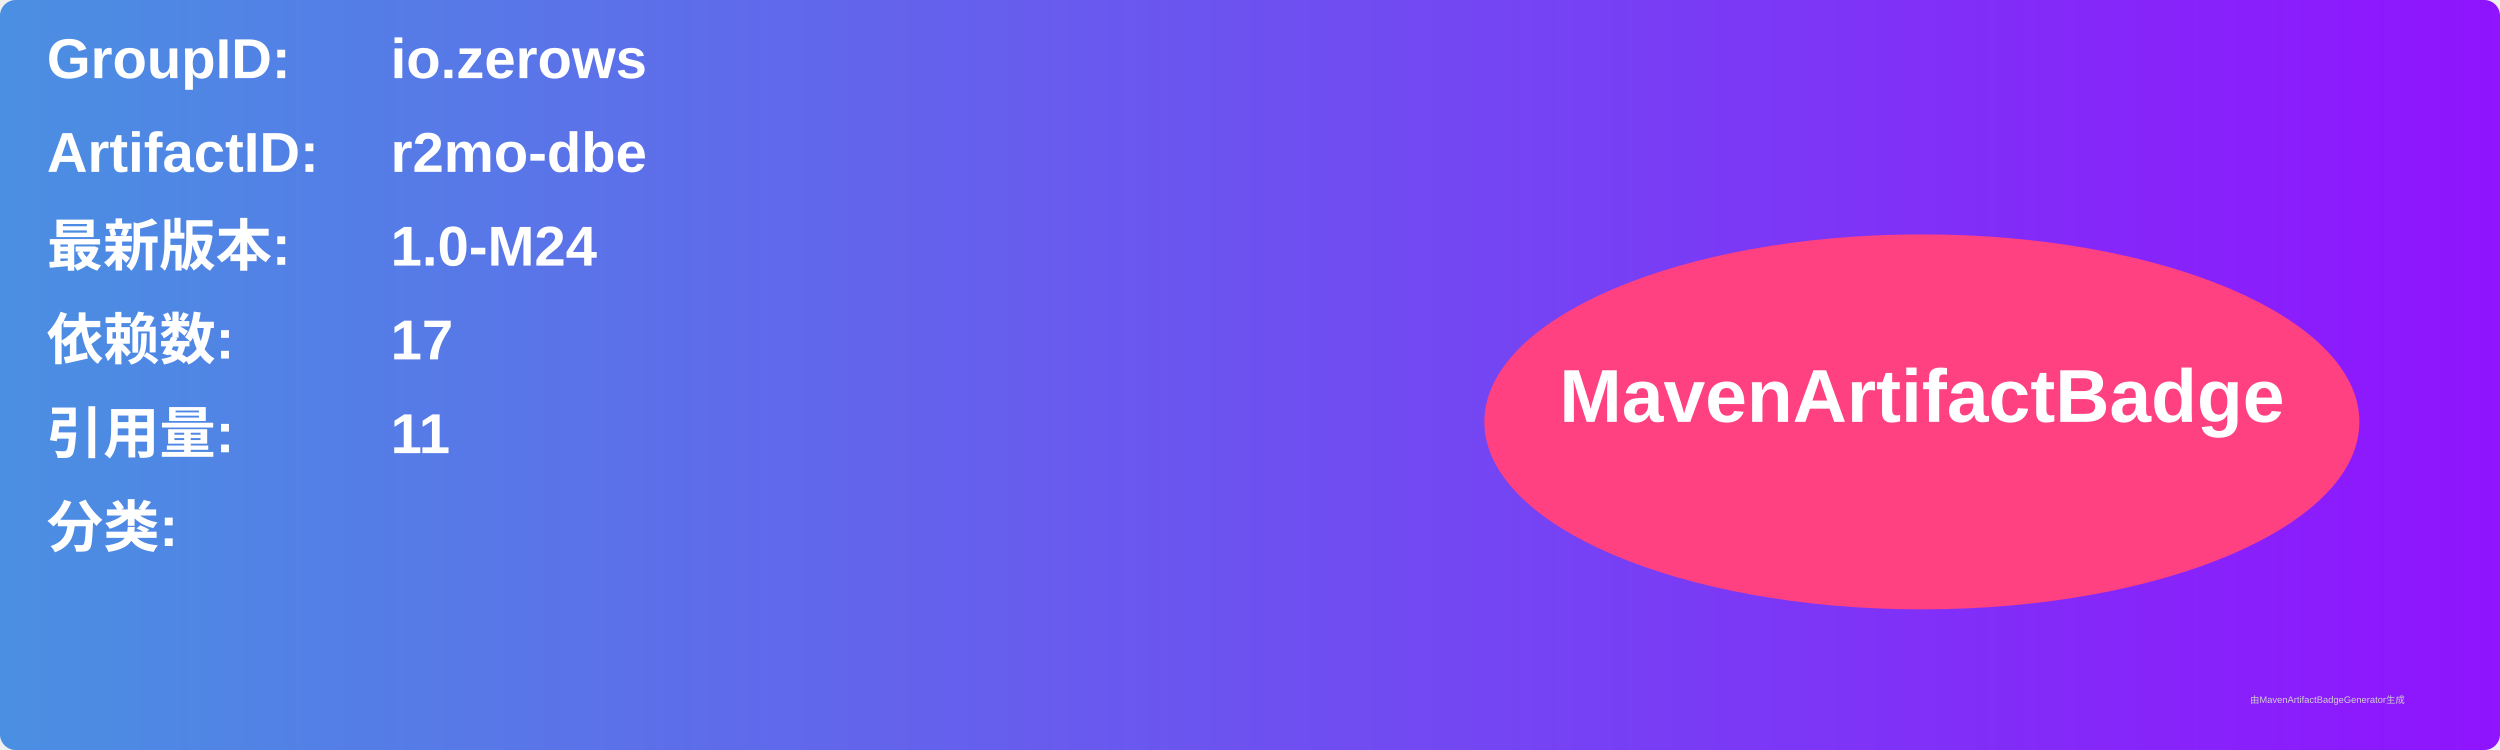
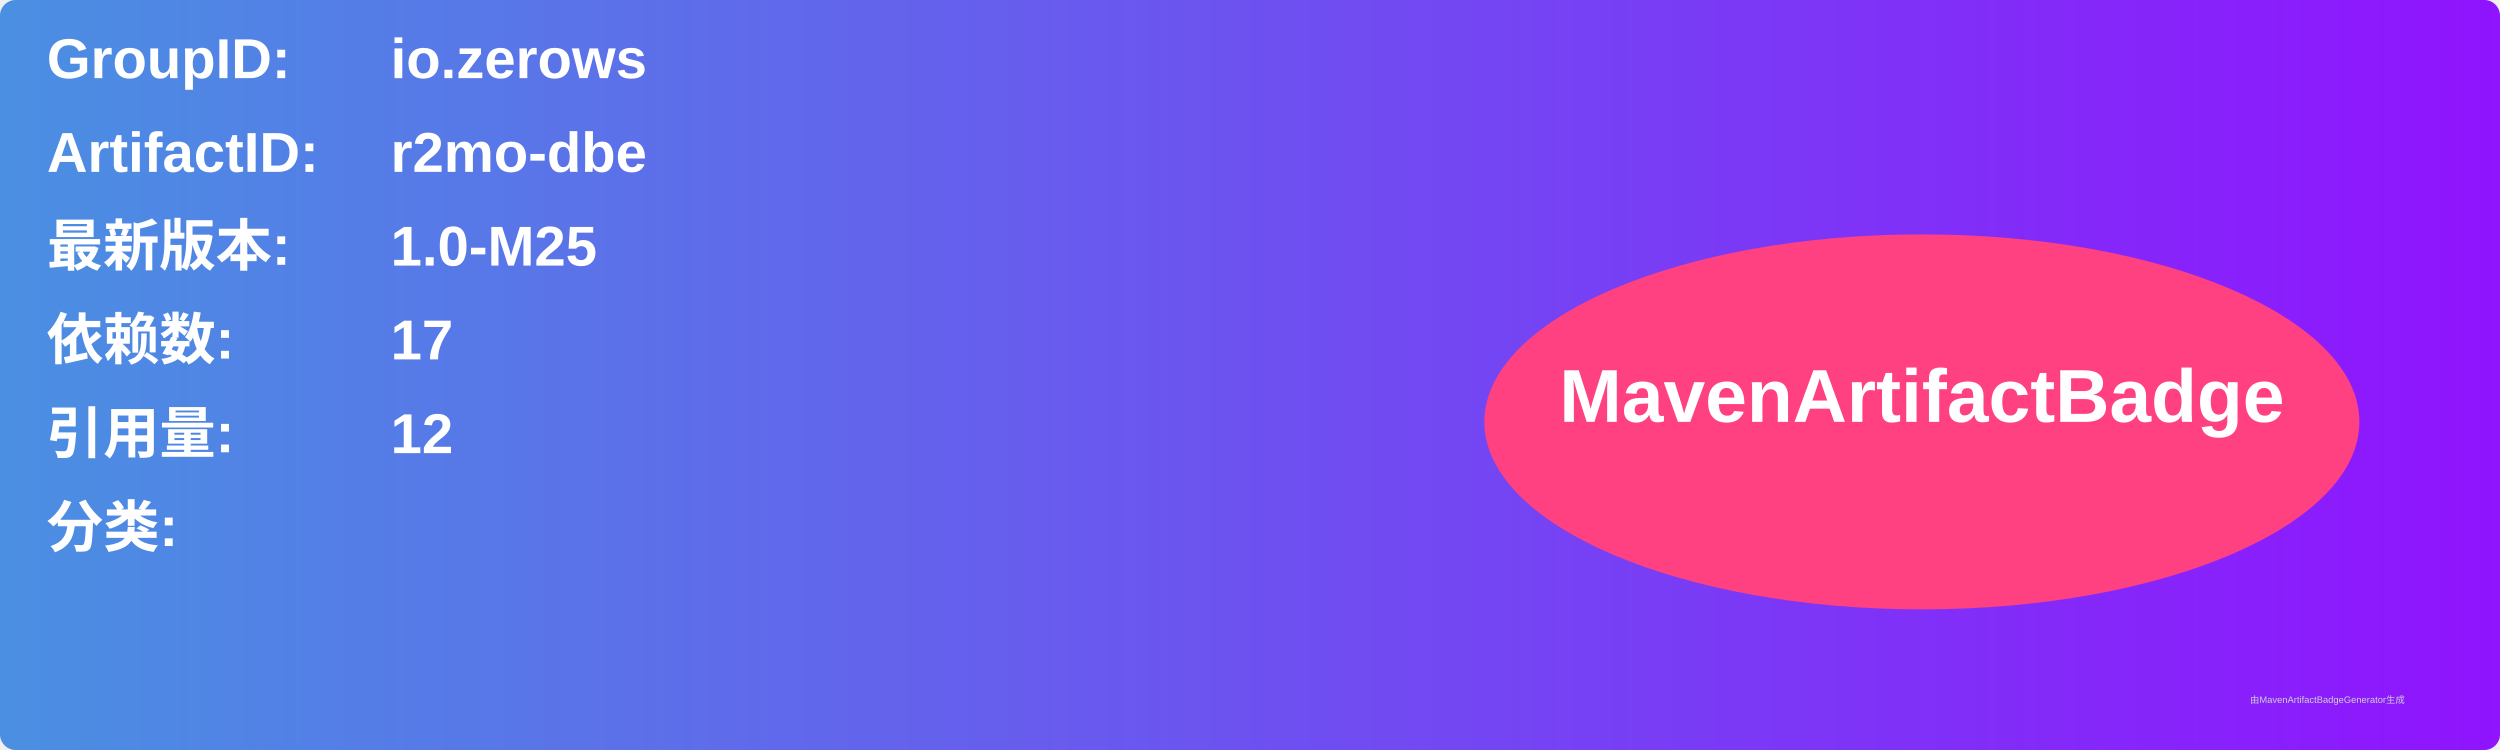
<svg xmlns="http://www.w3.org/2000/svg" width="800" height="240" viewBox="0 0 800 240">
  <linearGradient id="grad" x1="0%" y1="0%" x2="100%" y2="0%">
    <stop offset="0%" stop-color="#4a90e2" />
    <stop offset="100%" stop-color="#9013fe" />
  </linearGradient>
  <rect width="100%" height="100%" rx="5" ry="5" fill="url(#grad)" />
  <g transform="translate(15, 15)">
    <text x="0" y="10" font-family="Arial" font-size="18" fill="white" font-weight="bold" width="260">GroupID:</text>
    <text x="110" y="10" font-family="Arial" font-size="18" fill="white" font-weight="bold" width="460">io.zerows</text>
    <text x="0" y="40" font-family="Arial" font-size="18" fill="white" font-weight="bold" width="260">ArtifactID:</text>
    <text x="110" y="40" font-family="Arial" font-size="18" fill="white" font-weight="bold" width="460">r2mo-dbe</text>
    <text x="0" y="70" font-family="Arial" font-size="18" fill="white" font-weight="bold">最新版本:</text>
    <text x="110" y="70" font-family="Arial" font-size="18" fill="white" font-weight="bold">
-       <tspan font-weight="bold">1.0-M24</tspan>
+       <tspan font-weight="bold">1.0-M25</tspan>
    </text>
    <text x="0" y="100" font-family="Arial" font-size="18" fill="white" font-weight="bold">依赖数: </text>
    <text x="110" y="100" font-family="Arial" font-size="18" fill="white">
      <tspan font-weight="bold">17</tspan>
    </text>
    <text x="0" y="130" font-family="Arial" font-size="18" fill="white" font-weight="bold">引用量: </text>
    <text x="110" y="130" font-family="Arial" font-size="18" fill="white">
-       <tspan font-weight="bold">11</tspan>
+       <tspan font-weight="bold">12</tspan>
    </text>
    <text x="0" y="160" font-family="Arial" font-size="18" fill="white" font-weight="bold">分类:</text>
    <text x="10" y="190" font-family="Arial" font-size="10" fill="white">
      <tspan font-weight="bold" />
    </text>
    <ellipse cx="600" cy="120" rx="140" ry="60" fill="#ff4081" />
    <text x="600" y="120" text-anchor="middle" font-family="Arial" font-size="24" fill="white" font-weight="bold">MavenArtifactBadge</text>
  </g>
  <text x="720" y="225" font-family="Arial" font-size="3" fill="#d0d0d0">由MavenArtifactBadgeGenerator生成</text>
</svg>
